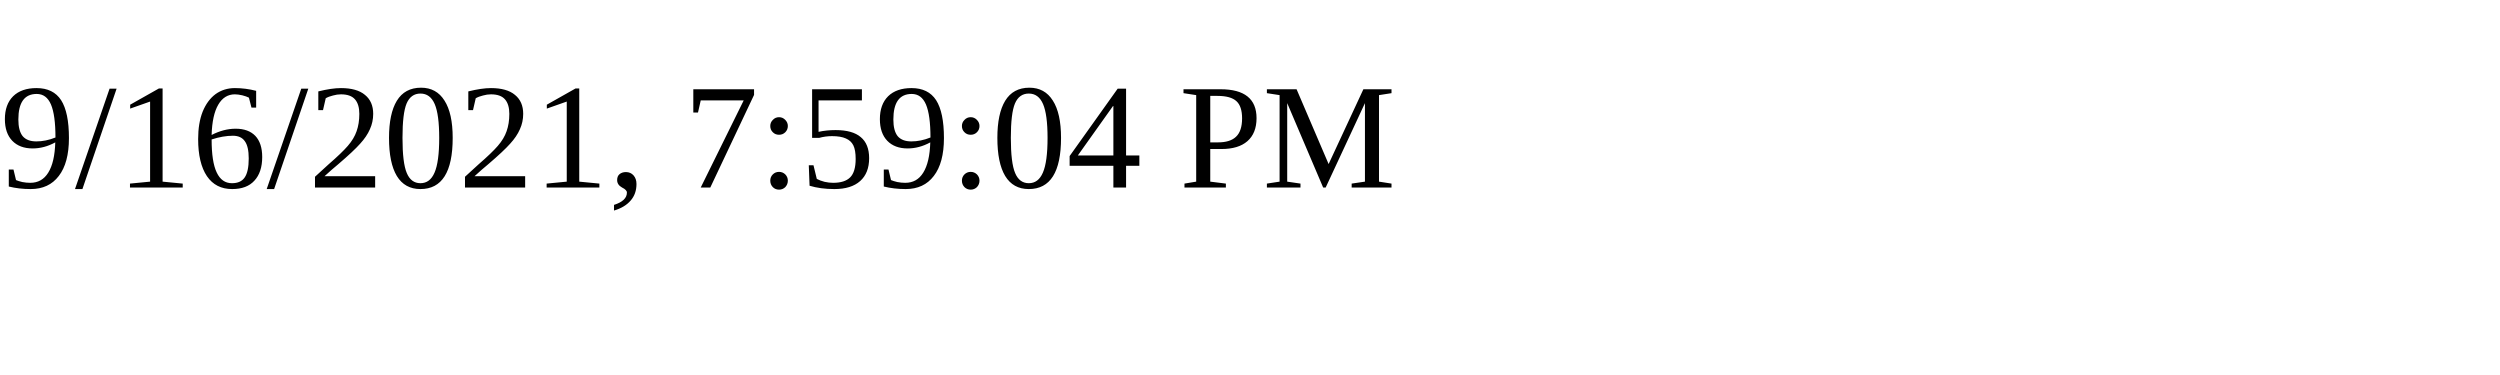
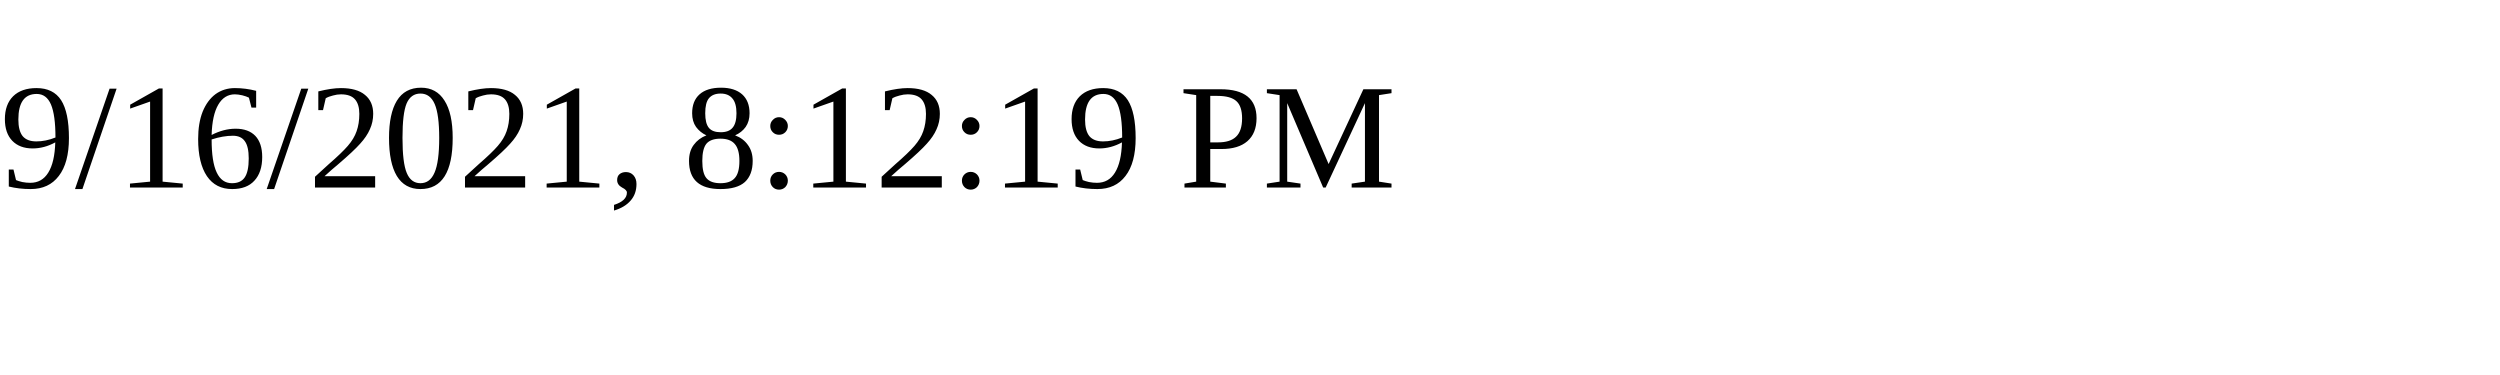
<svg xmlns="http://www.w3.org/2000/svg" height="30" width="200">
-   <text x="0" y="15">9/16/2021, 7:59:04 PM</text>
+   <text x="0" y="15">9/16/2021, 8:12:19 PM</text>
</svg>
